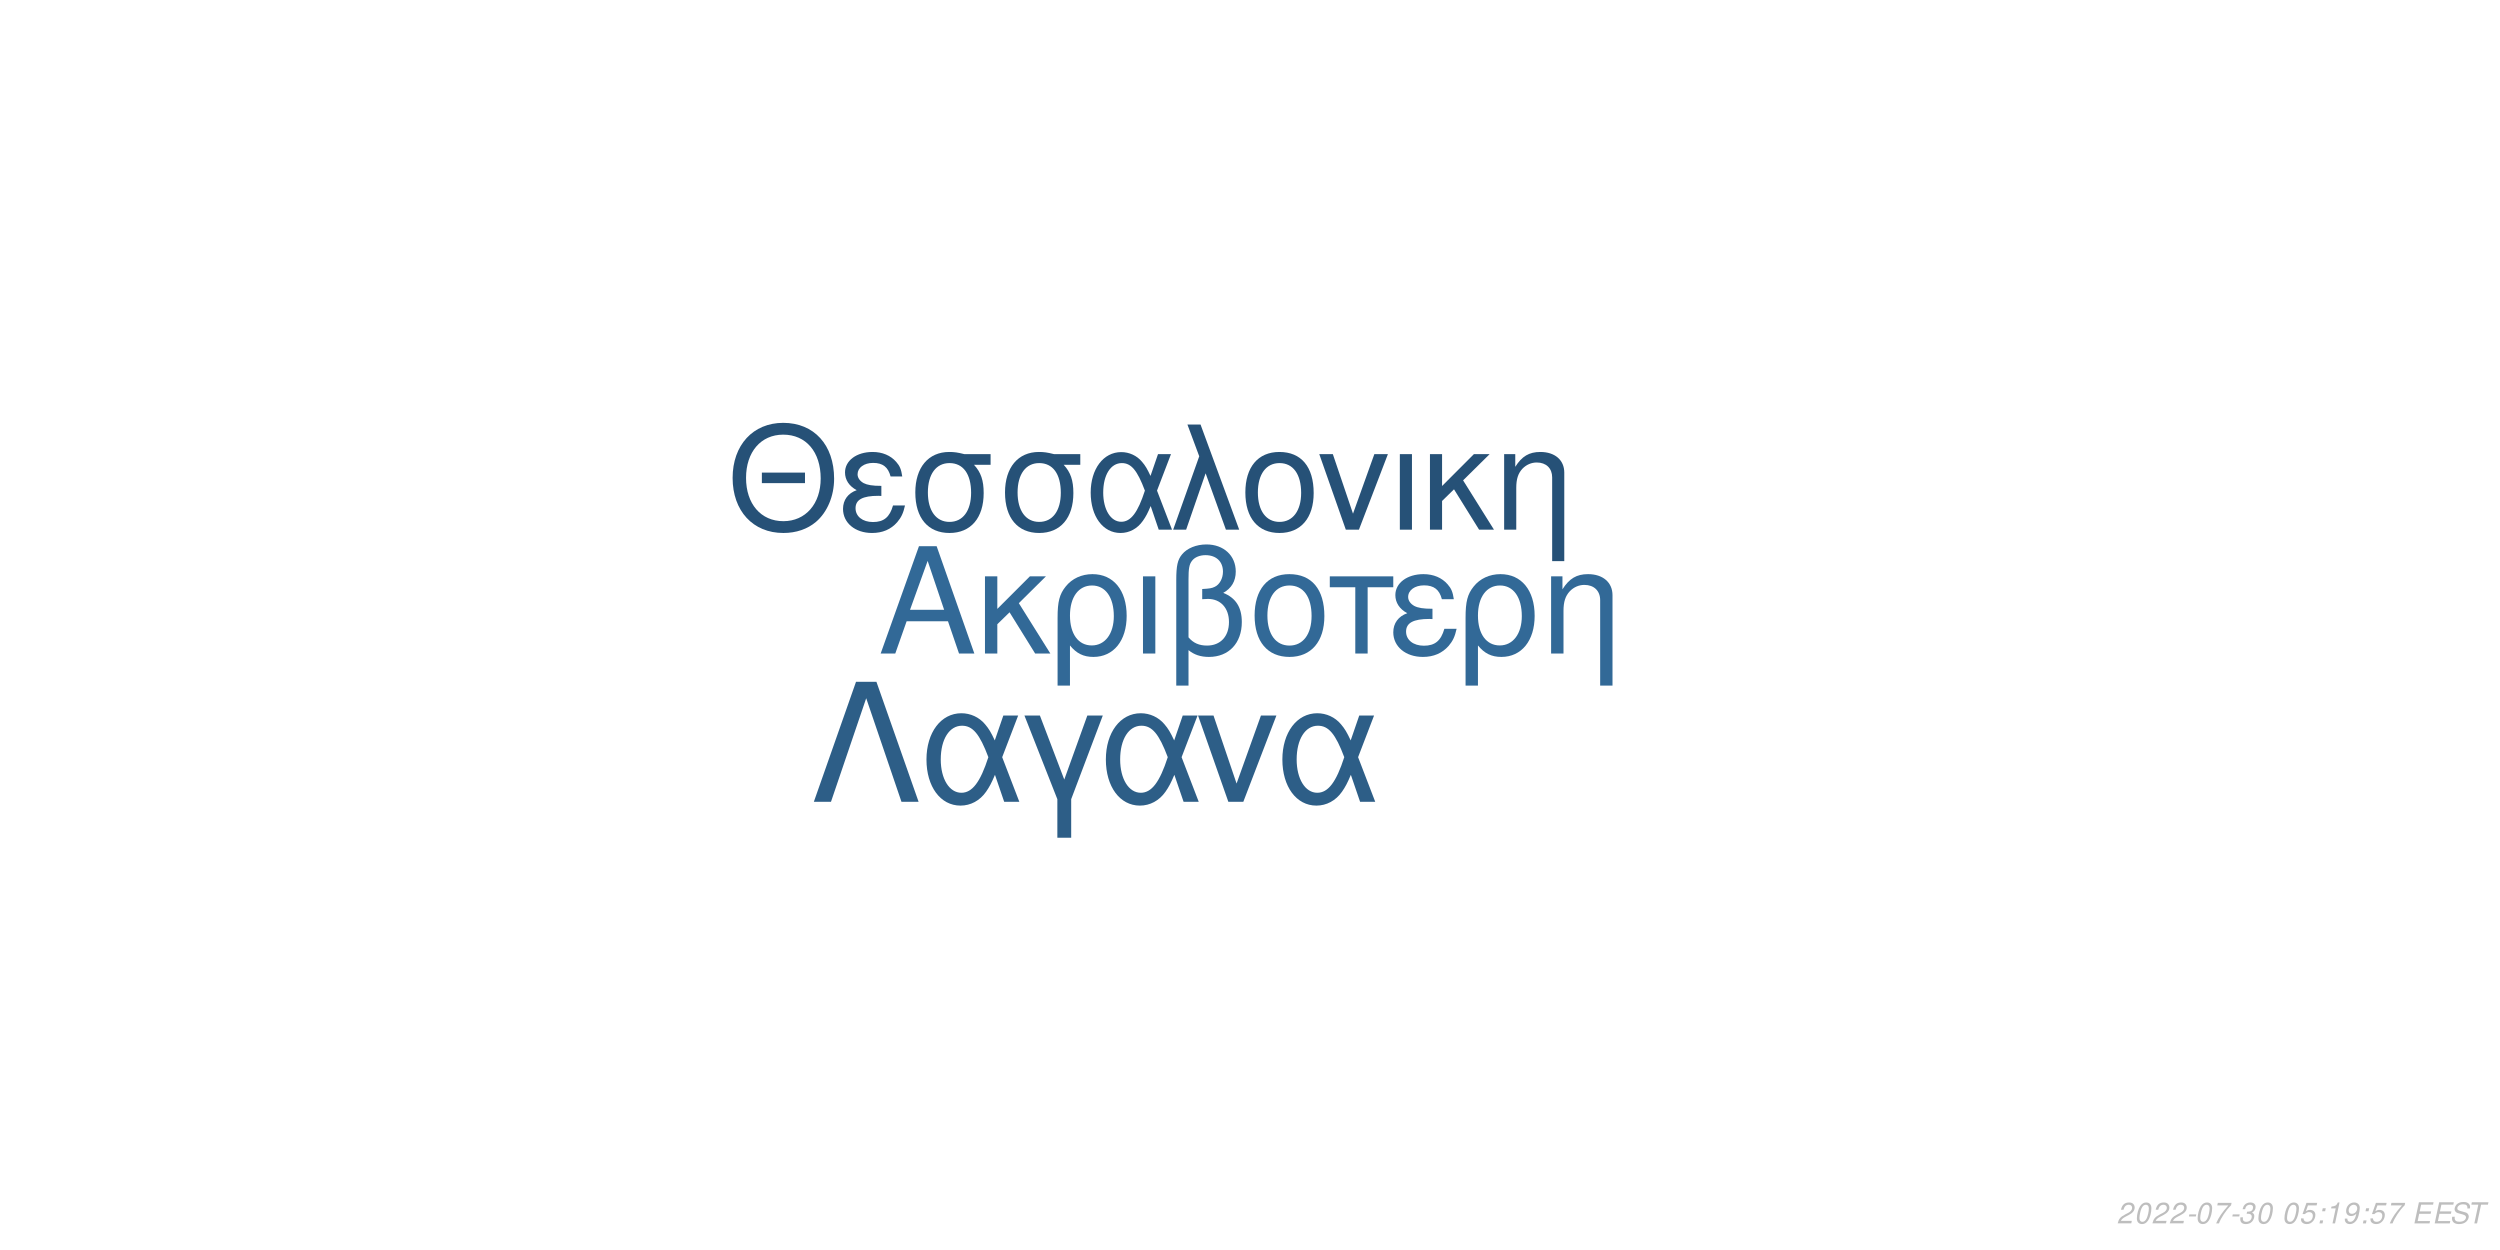
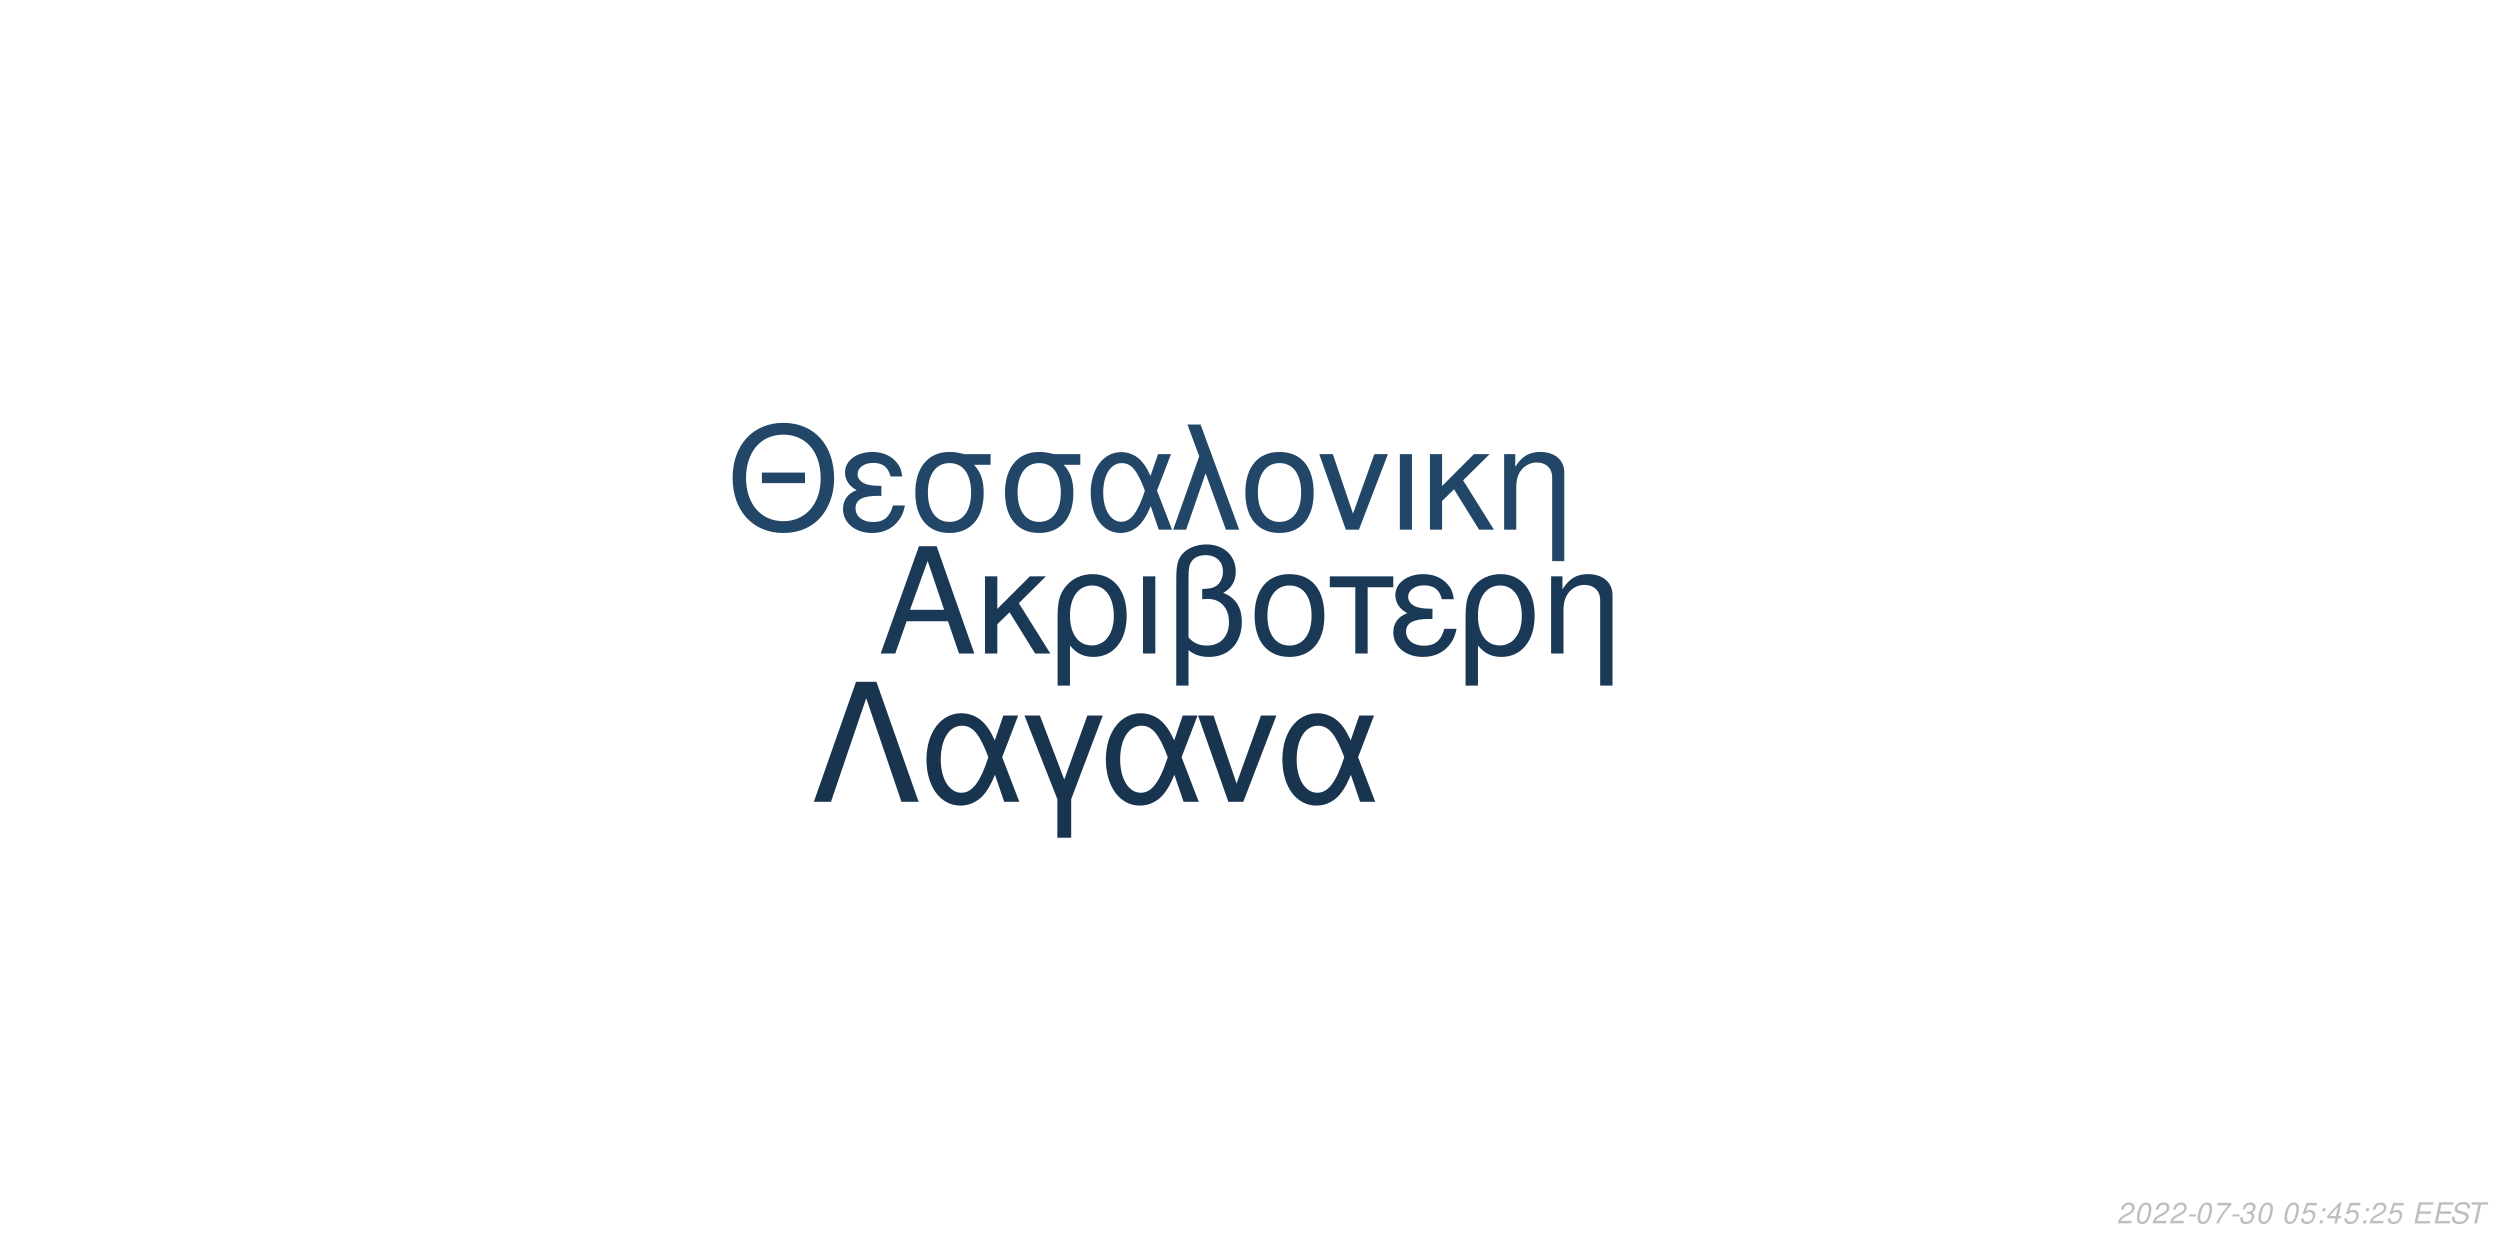
<svg xmlns="http://www.w3.org/2000/svg" xmlns:xlink="http://www.w3.org/1999/xlink" width="864pt" height="432pt" viewBox="0 0 864 432" version="1.1">
  <defs>
    <g>
      <symbol overflow="visible" id="glyph0-0">
        <path style="stroke:none;" d="" />
      </symbol>
      <symbol overflow="visible" id="glyph0-1">
        <path style="stroke:none;" d="M 24.125 -11.141 L 27.938 0 L 33.234 0 L 20.203 -37.094 L 14.094 -37.094 L 0.859 0 L 5.906 0 L 9.828 -11.141 Z M 22.797 -15.109 L 11 -15.109 L 17.094 -32.016 Z M 22.797 -15.109 " />
      </symbol>
      <symbol overflow="visible" id="glyph0-2">
        <path style="stroke:none;" d="M 7.172 -15.422 L 7.172 -26.672 L 2.906 -26.672 L 2.906 0 L 7.172 0 L 7.172 -10.125 L 11.406 -14.25 L 20.25 0 L 25.5 0 L 14.609 -17.406 L 23.969 -26.672 L 18.422 -26.672 Z M 7.172 -15.422 " />
      </symbol>
      <symbol overflow="visible" id="glyph0-3">
        <path style="stroke:none;" d="M 3 11.094 L 7.281 11.094 L 7.281 -2.797 C 9.516 -0.047 11.953 1.172 15.375 1.172 C 22.344 1.172 26.875 -4.422 26.875 -13.031 C 26.875 -21.891 22.297 -27.438 15.062 -27.438 C 11.297 -27.438 7.984 -25.906 5.797 -23.156 C 3.672 -20.516 3 -17.969 3 -12.359 Z M 14.906 -23.516 C 19.547 -23.516 22.438 -19.438 22.438 -12.922 C 22.438 -6.812 19.391 -2.797 14.812 -2.797 C 10.172 -2.797 7.281 -6.766 7.281 -13.125 C 7.281 -19.484 10.234 -23.516 14.906 -23.516 Z M 14.906 -23.516 " />
      </symbol>
      <symbol overflow="visible" id="glyph0-4">
        <path style="stroke:none;" d="M 3.516 0 L 7.781 0 L 7.781 -26.672 L 3.516 -26.672 Z M 3.516 0 " />
      </symbol>
      <symbol overflow="visible" id="glyph0-5">
        <path style="stroke:none;" d="M 4.016 11.094 L 8.25 11.094 L 8.25 -1.172 C 10.172 0.406 12.422 1.172 15.312 1.172 C 22.188 1.172 26.672 -3.609 26.672 -10.891 C 26.672 -15.984 24.578 -19.234 20.25 -20.969 C 23.109 -22.547 24.578 -25.031 24.578 -28.344 C 24.578 -33.844 20.406 -37.703 14.453 -37.703 C 10.938 -37.703 7.734 -36.391 6 -34.25 C 4.484 -32.422 4.016 -30.328 4.016 -25.391 Z M 8.25 -25.656 C 8.25 -29.359 8.5 -30.844 9.469 -32.062 C 10.375 -33.281 12.156 -34 14.094 -34 C 17.812 -34 20.156 -31.812 20.156 -28.297 C 20.156 -25.953 18.984 -23.812 17.297 -23.047 C 16.281 -22.547 15.469 -22.438 12.984 -22.297 L 12.984 -18.781 C 13.734 -18.828 14.344 -18.875 14.969 -18.875 C 19.344 -18.875 22.234 -15.719 22.234 -10.891 C 22.234 -5.906 19.281 -2.75 14.656 -2.75 C 11.953 -2.75 9.922 -3.609 8.25 -5.594 Z M 8.25 -25.656 " />
      </symbol>
      <symbol overflow="visible" id="glyph0-6">
        <path style="stroke:none;" d="M 14.094 -27.438 C 6.562 -27.438 2.094 -22.094 2.094 -13.125 C 2.094 -4.125 6.562 1.172 14.141 1.172 C 21.672 1.172 26.203 -4.172 26.203 -12.922 C 26.203 -22.188 21.828 -27.438 14.094 -27.438 Z M 14.141 -23.516 C 18.938 -23.516 21.781 -19.594 21.781 -12.984 C 21.781 -6.672 18.828 -2.75 14.141 -2.75 C 9.422 -2.75 6.516 -6.672 6.516 -13.125 C 6.516 -19.594 9.422 -23.516 14.141 -23.516 Z M 14.141 -23.516 " />
      </symbol>
      <symbol overflow="visible" id="glyph0-7">
        <path style="stroke:none;" d="M 7.891 0 L 12.156 0 L 12.156 -22.906 L 21.016 -22.906 L 21.016 -26.672 L -0.922 -26.672 L -0.922 -22.906 L 7.891 -22.906 Z M 7.891 0 " />
      </symbol>
      <symbol overflow="visible" id="glyph0-8">
        <path style="stroke:none;" d="M 14.562 -15.469 C 11.344 -15.469 9.562 -15.781 8.297 -16.438 C 6.922 -17.203 6.156 -18.328 6.156 -19.547 C 6.156 -21.891 8.453 -23.562 11.656 -23.562 C 15.062 -23.562 16.953 -22.094 17.812 -18.781 L 21.938 -18.781 C 21.578 -21.266 21.062 -22.5 19.797 -23.922 C 17.812 -26.203 14.906 -27.438 11.453 -27.438 C 5.797 -27.438 1.734 -24.375 1.734 -20.203 C 1.734 -17.609 3.156 -15.375 5.859 -13.938 C 2.797 -12.875 1.016 -10.484 1.016 -7.328 C 1.016 -2.391 5.297 1.172 11.25 1.172 C 14.969 1.172 17.906 -0.109 20.156 -2.641 C 21.578 -4.328 22.297 -5.797 22.906 -8.547 L 18.672 -8.547 C 17.5 -4.422 15.422 -2.703 11.609 -2.703 C 7.938 -2.703 5.438 -4.688 5.438 -7.578 C 5.438 -10.578 7.938 -11.953 13.484 -11.953 C 13.641 -11.953 14.094 -11.953 14.562 -11.906 Z M 14.562 -15.469 " />
      </symbol>
      <symbol overflow="visible" id="glyph0-9">
        <path style="stroke:none;" d="M 3.562 -26.672 L 3.562 0 L 7.844 0 L 7.844 -14.703 C 7.844 -17.906 8.5 -19.891 10.031 -21.531 C 11.406 -22.953 13.188 -23.719 15.062 -23.719 C 18.375 -23.719 20.516 -21.672 20.516 -18.469 L 20.516 11.094 L 24.781 11.094 L 24.781 -20.156 C 24.781 -24.578 21.469 -27.438 16.328 -27.438 C 12.359 -27.438 9.828 -25.906 7.484 -22.188 L 7.484 -26.672 Z M 3.562 -26.672 " />
      </symbol>
      <symbol overflow="visible" id="glyph1-0">
        <path style="stroke:none;" d="" />
      </symbol>
      <symbol overflow="visible" id="glyph1-1">
        <path style="stroke:none;" d="M 26.859 -19.734 L 11.953 -19.734 L 11.953 -16.094 L 26.859 -16.094 Z M 19.328 -36.922 C 8.922 -36.922 1.844 -29.25 1.844 -17.891 C 1.844 -6.484 8.875 1.141 19.391 1.141 C 23.812 1.141 27.703 -0.203 30.641 -2.688 C 34.578 -6.031 36.922 -11.656 36.922 -17.594 C 36.922 -29.297 30 -36.922 19.328 -36.922 Z M 19.328 -32.844 C 27.203 -32.844 32.281 -26.906 32.281 -17.688 C 32.281 -8.922 27.062 -2.938 19.391 -2.938 C 11.609 -2.938 6.484 -8.922 6.484 -17.891 C 6.484 -26.859 11.609 -32.844 19.328 -32.844 Z M 19.328 -32.844 " />
      </symbol>
      <symbol overflow="visible" id="glyph1-2">
        <path style="stroke:none;" d="M 14.25 -15.141 C 11.109 -15.141 9.375 -15.453 8.125 -16.094 C 6.781 -16.844 6.031 -17.938 6.031 -19.141 C 6.031 -21.422 8.266 -23.078 11.406 -23.078 C 14.75 -23.078 16.594 -21.625 17.438 -18.391 L 21.469 -18.391 C 21.125 -20.828 20.625 -22.031 19.391 -23.422 C 17.438 -25.656 14.594 -26.859 11.219 -26.859 C 5.688 -26.859 1.688 -23.875 1.688 -19.781 C 1.688 -17.234 3.094 -15.047 5.734 -13.656 C 2.734 -12.609 1 -10.266 1 -7.172 C 1 -2.344 5.188 1.141 11.016 1.141 C 14.656 1.141 17.547 -0.094 19.734 -2.594 C 21.125 -4.234 21.828 -5.688 22.422 -8.375 L 18.281 -8.375 C 17.141 -4.328 15.094 -2.641 11.359 -2.641 C 7.766 -2.641 5.328 -4.578 5.328 -7.422 C 5.328 -10.359 7.766 -11.703 13.203 -11.703 C 13.359 -11.703 13.797 -11.703 14.25 -11.656 Z M 14.25 -15.141 " />
      </symbol>
      <symbol overflow="visible" id="glyph1-3">
        <path style="stroke:none;" d="M 29 -26.109 L 19.938 -26.109 C 17.594 -26.703 16.438 -26.859 14.703 -26.859 C 7.469 -26.859 2.984 -21.469 2.984 -12.859 C 2.984 -4.031 7.375 1.141 14.797 1.141 C 22.172 1.141 26.609 -4.078 26.609 -12.656 C 26.609 -17.047 25.656 -19.828 23.266 -22.422 L 29 -22.422 Z M 14.797 -23.016 C 19.531 -23.016 22.266 -19.234 22.266 -12.75 C 22.266 -6.531 19.438 -2.688 14.797 -2.688 C 10.172 -2.688 7.328 -6.531 7.328 -12.859 C 7.328 -19.188 10.172 -23.016 14.797 -23.016 Z M 14.797 -23.016 " />
      </symbol>
      <symbol overflow="visible" id="glyph1-4">
        <path style="stroke:none;" d="M 29.344 -26.109 L 24.859 -26.109 L 22.266 -18.578 C 21.125 -21.031 20.484 -22.125 19.328 -23.469 C 17.547 -25.609 14.906 -26.812 12.156 -26.812 C 5.984 -26.812 1.594 -20.984 1.594 -12.812 C 1.594 -4.578 5.828 1.141 11.906 1.141 C 14.953 1.141 17.734 -0.344 19.625 -3.047 C 20.672 -4.531 21.281 -5.688 22.328 -8.172 L 25.109 0 L 29.703 0 L 24.516 -13.5 Z M 20.328 -13.5 C 17.891 -5.922 15.453 -2.734 12.156 -2.734 C 8.516 -2.734 5.922 -6.922 5.922 -12.812 C 5.922 -18.938 8.516 -23.016 12.359 -23.016 C 15.594 -23.016 17.688 -20.531 20.328 -13.5 Z M 20.328 -13.5 " />
      </symbol>
      <symbol overflow="visible" id="glyph1-5">
        <path style="stroke:none;" d="M 1.094 0 L 5.578 0 L 12.312 -19.484 L 19.328 0 L 23.922 0 L 10.562 -36.328 L 6.031 -36.328 L 10.109 -25.359 Z M 1.094 0 " />
      </symbol>
      <symbol overflow="visible" id="glyph1-6">
        <path style="stroke:none;" d="M 13.797 -26.859 C 6.422 -26.859 2.047 -21.625 2.047 -12.859 C 2.047 -4.031 6.422 1.141 13.859 1.141 C 21.234 1.141 25.656 -4.078 25.656 -12.656 C 25.656 -21.719 21.375 -26.859 13.797 -26.859 Z M 13.859 -23.016 C 18.531 -23.016 21.328 -19.188 21.328 -12.703 C 21.328 -6.531 18.438 -2.688 13.859 -2.688 C 9.219 -2.688 6.375 -6.531 6.375 -12.859 C 6.375 -19.188 9.219 -23.016 13.859 -23.016 Z M 13.859 -23.016 " />
      </symbol>
      <symbol overflow="visible" id="glyph1-7">
        <path style="stroke:none;" d="M 14.297 0 L 24.312 -26.109 L 19.625 -26.109 L 12.25 -5.531 L 5.281 -26.109 L 0.594 -26.109 L 9.766 0 Z M 14.297 0 " />
      </symbol>
      <symbol overflow="visible" id="glyph1-8">
        <path style="stroke:none;" d="M 3.438 0 L 7.625 0 L 7.625 -26.109 L 3.438 -26.109 Z M 3.438 0 " />
      </symbol>
      <symbol overflow="visible" id="glyph1-9">
        <path style="stroke:none;" d="M 7.031 -15.094 L 7.031 -26.109 L 2.844 -26.109 L 2.844 0 L 7.031 0 L 7.031 -9.922 L 11.156 -13.953 L 19.828 0 L 24.969 0 L 14.297 -17.047 L 23.469 -26.109 L 18.031 -26.109 Z M 7.031 -15.094 " />
      </symbol>
      <symbol overflow="visible" id="glyph1-10">
        <path style="stroke:none;" d="M 3.484 -26.109 L 3.484 0 L 7.672 0 L 7.672 -14.406 C 7.672 -17.547 8.328 -19.484 9.812 -21.078 C 11.156 -22.469 12.906 -23.219 14.75 -23.219 C 17.984 -23.219 20.078 -21.234 20.078 -18.094 L 20.078 10.859 L 24.266 10.859 L 24.266 -19.734 C 24.266 -24.062 21.031 -26.859 16 -26.859 C 12.109 -26.859 9.609 -25.359 7.328 -21.719 L 7.328 -26.109 Z M 3.484 -26.109 " />
      </symbol>
      <symbol overflow="visible" id="glyph2-0">
        <path style="stroke:none;" d="" />
      </symbol>
      <symbol overflow="visible" id="glyph2-1">
        <path style="stroke:none;" d="M 22.531 -41.484 L 15.484 -41.484 L 0.906 0 L 6.828 0 L 19 -35.797 L 31.188 0 L 37.109 0 Z M 22.531 -41.484 " />
      </symbol>
      <symbol overflow="visible" id="glyph2-2">
        <path style="stroke:none;" d="M 33.516 -29.812 L 28.391 -29.812 L 25.438 -21.219 C 24.125 -24.016 23.391 -25.266 22.078 -26.797 C 20.031 -29.25 17.016 -30.609 13.891 -30.609 C 6.828 -30.609 1.828 -23.953 1.828 -14.625 C 1.828 -5.234 6.656 1.312 13.594 1.312 C 17.078 1.312 20.266 -0.391 22.422 -3.469 C 23.609 -5.172 24.297 -6.484 25.5 -9.328 L 28.688 0 L 33.922 0 L 28 -15.422 Z M 23.219 -15.422 C 20.422 -6.766 17.641 -3.125 13.891 -3.125 C 9.734 -3.125 6.766 -7.906 6.766 -14.625 C 6.766 -21.625 9.734 -26.297 14.109 -26.297 C 17.812 -26.297 20.203 -23.453 23.219 -15.422 Z M 23.219 -15.422 " />
      </symbol>
      <symbol overflow="visible" id="glyph2-3">
        <path style="stroke:none;" d="M 12.062 12.406 L 16.844 12.406 L 16.844 -0.906 L 27.766 -29.812 L 22.422 -29.812 L 14.453 -7.688 L 6.031 -29.812 L 0.688 -29.812 L 12.062 -0.906 Z M 12.062 12.406 " />
      </symbol>
      <symbol overflow="visible" id="glyph2-4">
        <path style="stroke:none;" d="M 16.328 0 L 27.766 -29.812 L 22.422 -29.812 L 14 -6.312 L 6.031 -29.812 L 0.688 -29.812 L 11.156 0 Z M 16.328 0 " />
      </symbol>
      <symbol overflow="visible" id="glyph3-0">
        <path style="stroke:none;" d="" />
      </symbol>
      <symbol overflow="visible" id="glyph3-1">
        <path style="stroke:none;" d="M 5.234 -0.875 L 1.469 -0.875 C 1.641 -1.375 2.203 -1.891 3.109 -2.344 L 4.234 -2.938 C 5.562 -3.625 6.219 -4.469 6.219 -5.484 C 6.219 -5.938 6.062 -6.359 5.797 -6.656 C 5.469 -7.047 4.984 -7.234 4.312 -7.234 C 2.766 -7.234 1.891 -6.453 1.484 -4.734 L 2.375 -4.734 C 2.484 -5.188 2.609 -5.484 2.797 -5.75 C 3.094 -6.203 3.609 -6.453 4.188 -6.453 C 4.891 -6.453 5.344 -6.031 5.344 -5.375 C 5.344 -4.703 4.859 -4.094 4.016 -3.656 L 2.984 -3.125 C 1.234 -2.188 0.797 -1.656 0.344 -0.016 L 5.047 -0.016 Z M 5.234 -0.875 " />
      </symbol>
      <symbol overflow="visible" id="glyph3-2">
        <path style="stroke:none;" d="M 4.203 -7.234 C 3.375 -7.234 2.688 -6.812 2.125 -5.984 C 1.484 -5.047 0.984 -3.188 0.984 -1.734 C 0.984 -1.109 1.172 -0.562 1.484 -0.266 C 1.797 0.047 2.281 0.234 2.766 0.234 C 3.625 0.234 4.281 -0.156 4.859 -1.016 C 5.516 -1.953 6 -3.797 6 -5.266 C 6 -6.5 5.328 -7.234 4.203 -7.234 Z M 4.094 -6.453 C 4.734 -6.453 5.125 -5.984 5.125 -5.156 C 5.125 -4.203 4.781 -2.625 4.406 -1.812 C 3.984 -0.938 3.516 -0.547 2.875 -0.547 C 2.25 -0.547 1.875 -1.031 1.875 -1.828 C 1.875 -2.797 2.203 -4.344 2.594 -5.203 C 2.984 -6.047 3.453 -6.453 4.094 -6.453 Z M 4.094 -6.453 " />
      </symbol>
      <symbol overflow="visible" id="glyph3-3">
        <path style="stroke:none;" d="M 3.516 -3.125 L 1.125 -3.125 L 0.969 -2.406 L 3.359 -2.406 Z M 3.516 -3.125 " />
      </symbol>
      <symbol overflow="visible" id="glyph3-4">
        <path style="stroke:none;" d="M 6.703 -7.094 L 1.953 -7.094 L 1.766 -6.219 L 5.594 -6.219 C 3.344 -3.688 2.266 -2.109 1.375 0 L 2.344 0 C 3.031 -1.906 4.828 -4.594 6.547 -6.281 Z M 6.703 -7.094 " />
      </symbol>
      <symbol overflow="visible" id="glyph3-5">
        <path style="stroke:none;" d="M 2.922 -3.312 C 3.125 -3.344 3.234 -3.344 3.375 -3.344 C 4.203 -3.344 4.688 -3 4.688 -2.406 C 4.688 -1.312 3.906 -0.547 2.781 -0.547 C 2.047 -0.547 1.594 -0.938 1.594 -1.562 C 1.594 -1.719 1.609 -1.844 1.656 -2.094 L 0.766 -2.094 C 0.734 -1.797 0.719 -1.641 0.719 -1.469 C 0.719 -0.375 1.406 0.234 2.641 0.234 C 3.547 0.234 4.297 -0.078 4.812 -0.656 C 5.266 -1.156 5.562 -1.875 5.562 -2.547 C 5.562 -3.125 5.344 -3.453 4.797 -3.734 C 5.641 -4.234 6.016 -4.844 6.016 -5.734 C 6.016 -6.656 5.312 -7.234 4.203 -7.234 C 3.375 -7.234 2.672 -6.938 2.188 -6.375 C 1.891 -6.031 1.703 -5.641 1.516 -4.906 L 2.391 -4.906 C 2.5 -5.359 2.594 -5.594 2.734 -5.812 C 3.047 -6.234 3.516 -6.453 4.078 -6.453 C 4.734 -6.453 5.141 -6.125 5.141 -5.578 C 5.141 -5.188 5.016 -4.797 4.797 -4.547 C 4.516 -4.234 4 -4.062 3.266 -4.062 L 3.078 -4.062 Z M 2.922 -3.312 " />
      </symbol>
      <symbol overflow="visible" id="glyph3-6">
        <path style="stroke:none;" d="" />
      </symbol>
      <symbol overflow="visible" id="glyph3-7">
        <path style="stroke:none;" d="M 6.297 -7.094 L 2.594 -7.094 L 1.234 -3.234 L 2.047 -3.234 C 2.656 -3.766 2.938 -3.906 3.531 -3.906 C 4.328 -3.906 4.797 -3.453 4.797 -2.688 C 4.797 -1.438 3.969 -0.547 2.828 -0.547 C 2.031 -0.547 1.609 -0.938 1.578 -1.734 L 0.703 -1.734 L 0.703 -1.516 C 0.703 -0.938 0.844 -0.547 1.188 -0.266 C 1.562 0.062 2.078 0.234 2.703 0.234 C 3.656 0.234 4.391 -0.156 4.984 -0.922 C 5.422 -1.5 5.672 -2.234 5.672 -2.953 C 5.672 -4 4.938 -4.672 3.812 -4.672 C 3.328 -4.672 2.906 -4.547 2.406 -4.234 L 3.109 -6.219 L 6.109 -6.219 Z M 6.297 -7.094 " />
      </symbol>
      <symbol overflow="visible" id="glyph3-8">
        <path style="stroke:none;" d="M 2.359 -1.031 L 1.312 -1.031 L 1.094 0 L 2.141 0 Z M 3.266 -5.234 L 2.219 -5.234 L 2 -4.203 L 3.047 -4.203 Z M 3.266 -5.234 " />
      </symbol>
      <symbol overflow="visible" id="glyph3-9">
-         <path style="stroke:none;" d="M 3.703 -5.188 L 2.594 0 L 3.469 0 L 5.016 -7.234 L 4.438 -7.234 C 3.906 -6.156 3.688 -6.016 2.234 -5.812 L 2.109 -5.188 Z M 3.703 -5.188 " />
+         <path style="stroke:none;" d="M 3.625 -1.75 L 3.266 0 L 4.141 0 L 4.516 -1.75 L 5.562 -1.75 L 5.734 -2.531 L 4.688 -2.531 L 5.688 -7.234 L 5.016 -7.234 L 0.844 -2.672 L 0.641 -1.75 Z M 3.797 -2.531 L 1.594 -2.531 L 4.469 -5.703 Z M 3.797 -2.531 " />
      </symbol>
      <symbol overflow="visible" id="glyph3-10">
-         <path style="stroke:none;" d="M 0.844 -1.656 C 0.844 -1.547 0.844 -1.438 0.844 -1.375 C 0.844 -0.406 1.531 0.234 2.578 0.234 C 3.203 0.234 3.766 0.016 4.297 -0.438 C 4.938 -1 5.312 -1.656 5.594 -2.719 C 5.844 -3.672 6.016 -4.766 6.016 -5.375 C 6.016 -5.844 5.844 -6.328 5.547 -6.656 C 5.203 -7.031 4.703 -7.234 4.062 -7.234 C 2.516 -7.234 1.297 -5.938 1.297 -4.266 C 1.297 -3.203 1.984 -2.547 3.047 -2.547 C 3.484 -2.547 3.953 -2.672 4.281 -2.891 C 4.406 -2.984 4.547 -3.078 4.828 -3.344 C 4.438 -1.484 3.703 -0.547 2.703 -0.547 C 2.109 -0.547 1.719 -0.938 1.719 -1.547 L 1.719 -1.656 Z M 3.953 -6.453 C 4.625 -6.453 5.141 -5.953 5.141 -5.281 C 5.141 -4.188 4.312 -3.312 3.297 -3.312 C 2.594 -3.312 2.172 -3.734 2.172 -4.453 C 2.172 -5.562 2.984 -6.453 3.953 -6.453 Z M 3.953 -6.453 " />
+         <path style="stroke:none;" d="M 2.547 -3.312 L 6.5 -3.312 L 6.688 -4.141 L 2.719 -4.141 L 3.219 -6.469 L 7.344 -6.469 L 7.516 -7.297 L 2.453 -7.297 L 0.906 0 L 6.125 0 L 6.297 -0.812 L 2.016 -0.812 Z M 2.547 -3.312 " />
      </symbol>
      <symbol overflow="visible" id="glyph3-11">
-         <path style="stroke:none;" d="M 2.547 -3.312 L 6.5 -3.312 L 6.688 -4.141 L 2.719 -4.141 L 3.219 -6.469 L 7.344 -6.469 L 7.516 -7.297 L 2.453 -7.297 L 0.906 0 L 6.125 0 L 6.297 -0.812 L 2.016 -0.812 Z M 2.547 -3.312 " />
+         <path style="stroke:none;" d="M 7.062 -5.156 C 7.125 -5.438 7.141 -5.562 7.141 -5.703 C 7.141 -6.156 6.938 -6.594 6.594 -6.891 C 6.188 -7.25 5.656 -7.406 4.875 -7.406 C 3.844 -7.406 3.047 -7.125 2.5 -6.562 C 2.094 -6.141 1.781 -5.438 1.781 -4.922 C 1.781 -4.297 2.219 -3.766 2.891 -3.562 L 4.594 -3.094 C 5.406 -2.859 5.734 -2.578 5.734 -2.094 C 5.734 -1.781 5.547 -1.406 5.266 -1.141 C 4.844 -0.766 4.266 -0.578 3.453 -0.578 C 2.328 -0.578 1.812 -0.984 1.812 -1.906 C 1.812 -2.047 1.812 -2.125 1.844 -2.312 L 0.984 -2.312 C 0.906 -2.062 0.891 -1.906 0.891 -1.688 C 0.891 -0.484 1.797 0.234 3.297 0.234 C 4.359 0.234 5.234 -0.062 5.812 -0.609 C 6.344 -1.078 6.688 -1.797 6.688 -2.375 C 6.688 -2.641 6.609 -2.906 6.453 -3.156 C 6.234 -3.5 5.938 -3.703 5.469 -3.828 L 3.75 -4.312 C 2.984 -4.547 2.734 -4.734 2.734 -5.188 C 2.734 -5.547 2.875 -5.844 3.188 -6.109 C 3.547 -6.438 4.031 -6.594 4.703 -6.594 C 5.266 -6.594 5.688 -6.484 5.906 -6.297 C 6.094 -6.125 6.219 -5.797 6.219 -5.516 C 6.219 -5.422 6.203 -5.344 6.188 -5.156 Z M 7.062 -5.156 " />
      </symbol>
      <symbol overflow="visible" id="glyph3-12">
-         <path style="stroke:none;" d="M 7.062 -5.156 C 7.125 -5.438 7.141 -5.562 7.141 -5.703 C 7.141 -6.156 6.938 -6.594 6.594 -6.891 C 6.188 -7.25 5.656 -7.406 4.875 -7.406 C 3.844 -7.406 3.047 -7.125 2.5 -6.562 C 2.094 -6.141 1.781 -5.438 1.781 -4.922 C 1.781 -4.297 2.219 -3.766 2.891 -3.562 L 4.594 -3.094 C 5.406 -2.859 5.734 -2.578 5.734 -2.094 C 5.734 -1.781 5.547 -1.406 5.266 -1.141 C 4.844 -0.766 4.266 -0.578 3.453 -0.578 C 2.328 -0.578 1.812 -0.984 1.812 -1.906 C 1.812 -2.047 1.812 -2.125 1.844 -2.312 L 0.984 -2.312 C 0.906 -2.062 0.891 -1.906 0.891 -1.688 C 0.891 -0.484 1.797 0.234 3.297 0.234 C 4.359 0.234 5.234 -0.062 5.812 -0.609 C 6.344 -1.078 6.688 -1.797 6.688 -2.375 C 6.688 -2.641 6.609 -2.906 6.453 -3.156 C 6.234 -3.5 5.938 -3.703 5.469 -3.828 L 3.75 -4.312 C 2.984 -4.547 2.734 -4.734 2.734 -5.188 C 2.734 -5.547 2.875 -5.844 3.188 -6.109 C 3.547 -6.438 4.031 -6.594 4.703 -6.594 C 5.266 -6.594 5.688 -6.484 5.906 -6.297 C 6.094 -6.125 6.219 -5.797 6.219 -5.516 C 6.219 -5.422 6.203 -5.344 6.188 -5.156 Z M 7.062 -5.156 " />
-       </symbol>
-       <symbol overflow="visible" id="glyph3-13">
        <path style="stroke:none;" d="M 4.938 -6.469 L 7.312 -6.469 L 7.484 -7.297 L 1.75 -7.297 L 1.578 -6.469 L 3.984 -6.469 L 2.609 0 L 3.547 0 Z M 4.938 -6.469 " />
      </symbol>
    </g>
  </defs>
  <g id="surface1">
    <rect x="0" y="0" width="864" height="432" style="fill:rgb(100%,100%,100%);fill-opacity:1;stroke:none;" />
-     <g style="fill:rgb(19.608%,41.176%,59.216%);fill-opacity:1;">
+     <g style="fill:rgb(10.196%,22.353%,33.725%);fill-opacity:1;">
      <use xlink:href="#glyph0-1" x="303.5" y="225.861" />
      <use xlink:href="#glyph0-2" x="337.5" y="225.861" />
      <use xlink:href="#glyph0-3" x="362.5" y="225.861" />
      <use xlink:href="#glyph0-4" x="391.5" y="225.861" />
      <use xlink:href="#glyph0-5" x="402.5" y="225.861" />
      <use xlink:href="#glyph0-6" x="431.5" y="225.861" />
      <use xlink:href="#glyph0-7" x="460.5" y="225.861" />
      <use xlink:href="#glyph0-8" x="480.5" y="225.861" />
      <use xlink:href="#glyph0-3" x="503.5" y="225.861" />
      <use xlink:href="#glyph0-9" x="532.5" y="225.861" />
    </g>
-     <g style="fill:rgb(14.902%,31.765%,46.667%);fill-opacity:1;">
+     <g style="fill:rgb(12.941%,27.451%,40.784%);fill-opacity:1;">
      <use xlink:href="#glyph1-1" x="251.348" y="183.058" />
      <use xlink:href="#glyph1-2" x="290.348" y="183.058" />
      <use xlink:href="#glyph1-3" x="313.348" y="183.058" />
      <use xlink:href="#glyph1-3" x="344.348" y="183.058" />
      <use xlink:href="#glyph1-4" x="375.348" y="183.058" />
      <use xlink:href="#glyph1-5" x="404.348" y="183.058" />
      <use xlink:href="#glyph1-6" x="428.348" y="183.058" />
      <use xlink:href="#glyph1-7" x="455.348" y="183.058" />
      <use xlink:href="#glyph1-8" x="480.348" y="183.058" />
      <use xlink:href="#glyph1-9" x="491.348" y="183.058" />
      <use xlink:href="#glyph1-10" x="516.348" y="183.058" />
    </g>
-     <g style="fill:rgb(17.647%,36.863%,52.941%);fill-opacity:1;">
+     <g style="fill:rgb(9.412%,20.392%,30.98%);fill-opacity:1;">
      <use xlink:href="#glyph2-1" x="280.359" y="277.105" />
      <use xlink:href="#glyph2-2" x="318.359" y="277.105" />
      <use xlink:href="#glyph2-3" x="353.359" y="277.105" />
      <use xlink:href="#glyph2-2" x="380.359" y="277.105" />
      <use xlink:href="#glyph2-4" x="413.359" y="277.105" />
      <use xlink:href="#glyph2-2" x="441.359" y="277.105" />
    </g>
    <g style="fill:rgb(74.51%,74.51%,74.51%);fill-opacity:1;">
      <use xlink:href="#glyph3-1" x="731.52" y="422.81" />
      <use xlink:href="#glyph3-2" x="737.52" y="422.81" />
      <use xlink:href="#glyph3-1" x="743.52" y="422.81" />
      <use xlink:href="#glyph3-1" x="749.52" y="422.81" />
      <use xlink:href="#glyph3-3" x="755.52" y="422.81" />
      <use xlink:href="#glyph3-2" x="758.52" y="422.81" />
      <use xlink:href="#glyph3-4" x="764.52" y="422.81" />
      <use xlink:href="#glyph3-3" x="770.52" y="422.81" />
      <use xlink:href="#glyph3-5" x="773.52" y="422.81" />
      <use xlink:href="#glyph3-2" x="779.52" y="422.81" />
      <use xlink:href="#glyph3-6" x="785.52" y="422.81" />
      <use xlink:href="#glyph3-2" x="788.52" y="422.81" />
      <use xlink:href="#glyph3-7" x="794.52" y="422.81" />
      <use xlink:href="#glyph3-8" x="800.52" y="422.81" />
      <use xlink:href="#glyph3-9" x="803.52" y="422.81" />
-       <use xlink:href="#glyph3-10" x="809.52" y="422.81" />
+       <use xlink:href="#glyph3-7" x="809.52" y="422.81" />
      <use xlink:href="#glyph3-8" x="815.52" y="422.81" />
-       <use xlink:href="#glyph3-7" x="818.52" y="422.81" />
-       <use xlink:href="#glyph3-4" x="824.52" y="422.81" />
+       <use xlink:href="#glyph3-1" x="818.52" y="422.81" />
+       <use xlink:href="#glyph3-7" x="824.52" y="422.81" />
      <use xlink:href="#glyph3-6" x="830.52" y="422.81" />
-       <use xlink:href="#glyph3-11" x="833.52" y="422.81" />
-       <use xlink:href="#glyph3-11" x="840.52" y="422.81" />
-       <use xlink:href="#glyph3-12" x="846.52" y="422.81" />
-       <use xlink:href="#glyph3-13" x="852.52" y="422.81" />
+       <use xlink:href="#glyph3-10" x="833.52" y="422.81" />
+       <use xlink:href="#glyph3-10" x="840.52" y="422.81" />
+       <use xlink:href="#glyph3-11" x="846.52" y="422.81" />
+       <use xlink:href="#glyph3-12" x="852.52" y="422.81" />
    </g>
  </g>
</svg>
